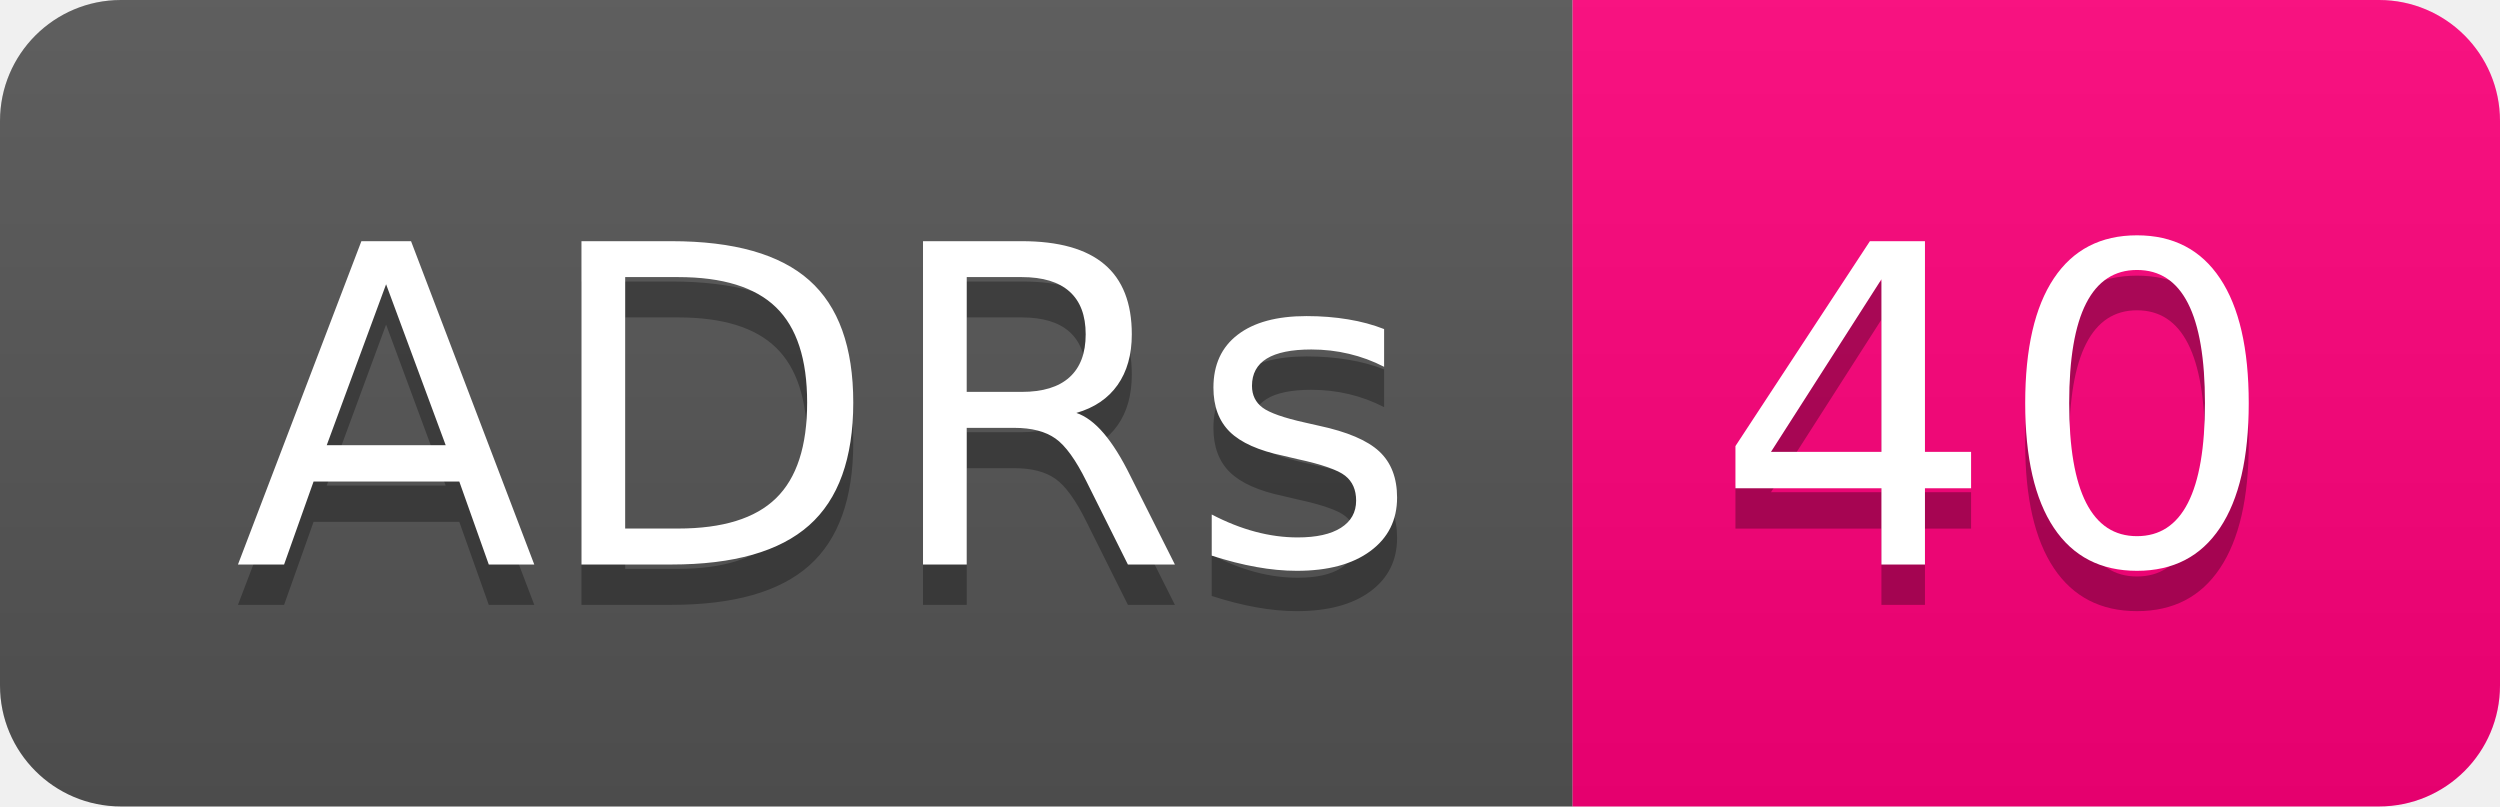
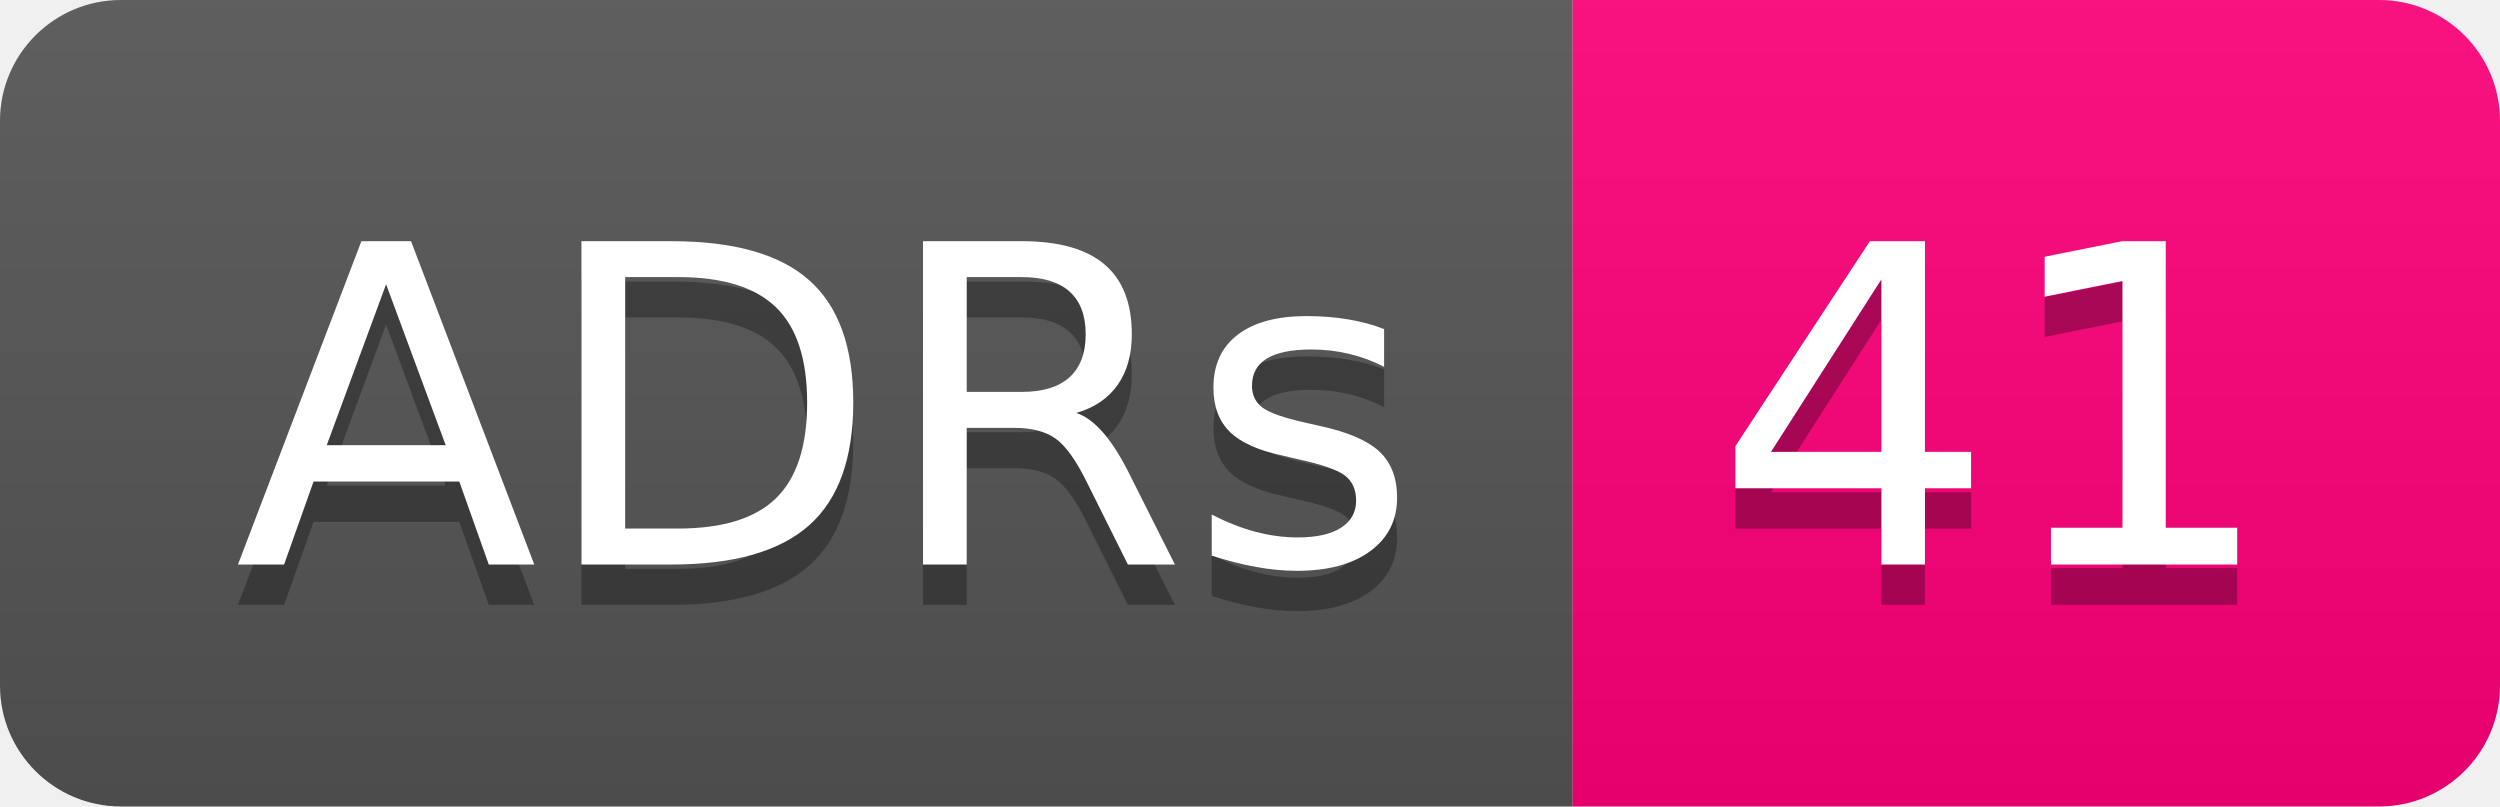
- <svg xmlns="http://www.w3.org/2000/svg" width="62" height="20" role="img" aria-label="ADRs: 40">
+ <svg xmlns="http://www.w3.org/2000/svg" width="62" height="20" role="img" aria-label="ADRs: 41">
  <linearGradient id="s" x2="0" y2="100%">
    <stop offset="0" stop-color="#bbb" stop-opacity=".1" />
    <stop offset="1" stop-opacity=".1" />
  </linearGradient>
  <clipPath id="r">
    <rect width="62" height="20" rx="3" fill="#fff" />
  </clipPath>
  <g clip-path="url(#r)">
    <rect width="39" height="20" fill="#555" />
    <rect x="39" width="23" height="20" fill="#ff007b" />
    <rect width="62" height="20" fill="url(#s)" />
  </g>
  <g fill="#fff" text-anchor="middle" font-family="Verdana,Geneva,DejaVu Sans,sans-serif" text-rendering="geometricPrecision" font-size="110">
    <text aria-hidden="true" x="205" y="150" fill="#010101" fill-opacity=".3" transform="scale(.1)" textLength="290">ADRs</text>
    <text x="205" y="140" transform="scale(.1)" fill="#fff" textLength="290">ADRs</text>
-     <text aria-hidden="true" x="495" y="150" fill="#010101" fill-opacity=".3" transform="scale(.1)" textLength="130">40</text>
-     <text x="495" y="140" transform="scale(.1)" fill="#fff" textLength="130">40</text>
+     <text aria-hidden="true" x="495" y="150" fill="#010101" fill-opacity=".3" transform="scale(.1)" textLength="130">41</text>
+     <text x="495" y="140" transform="scale(.1)" fill="#fff" textLength="130">41</text>
  </g>
</svg>
